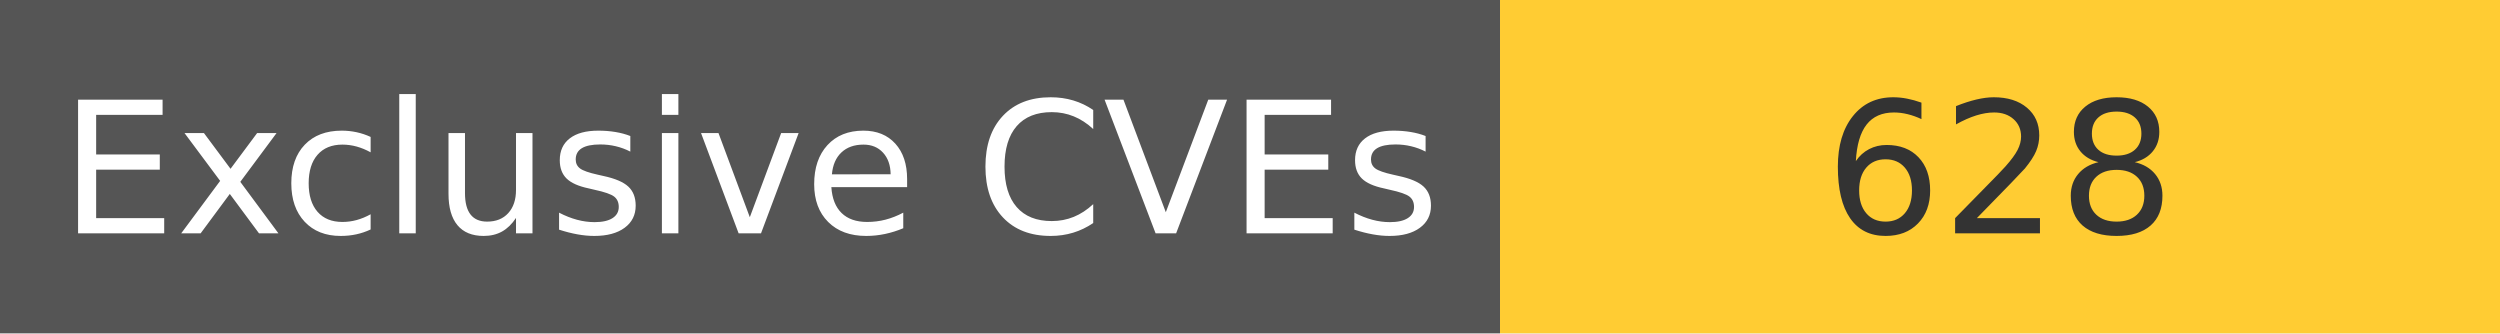
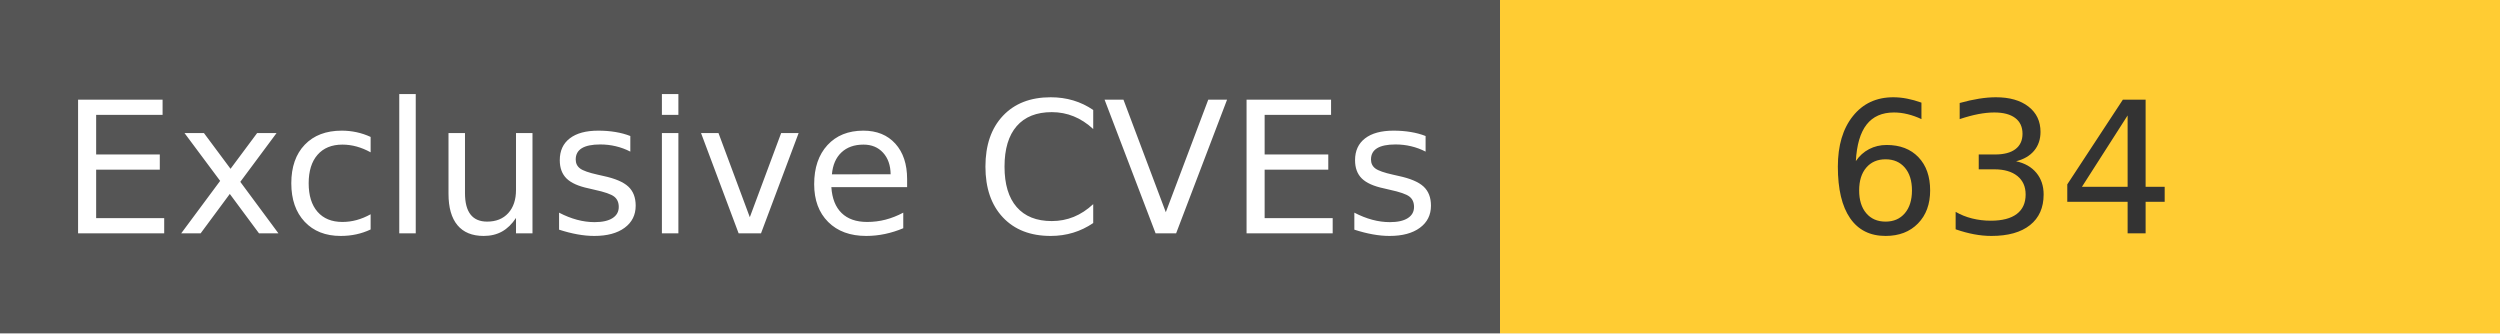
<svg xmlns="http://www.w3.org/2000/svg" width="150" height="20" role="img">
  <linearGradient id="s" x2="0" y2="100%">
    <stop offset="0" stop-color="#bbb" stop-opacity=".1" />
    <stop offset="1" stop-opacity=".1" />
  </linearGradient>
  <g>
    <rect width="90" height="20" fill="#555" />
    <rect x="90" width="267" height="20" fill="#ffcc33" />
  </g>
  <g fill="#fff" text-anchor="middle" font-family="Verdana,Geneva,DejaVu Sans,sans-serif" text-rendering="geometricPrecision" font-size="110">
    <text x="450" y="140" transform="scale(.1)" fill="#fff">
            Exclusive CVEs
        </text>
    <text x="1200" y="140" transform="scale(.1)" fill="#333">
-             628
+             634
        </text>
  </g>
</svg>
